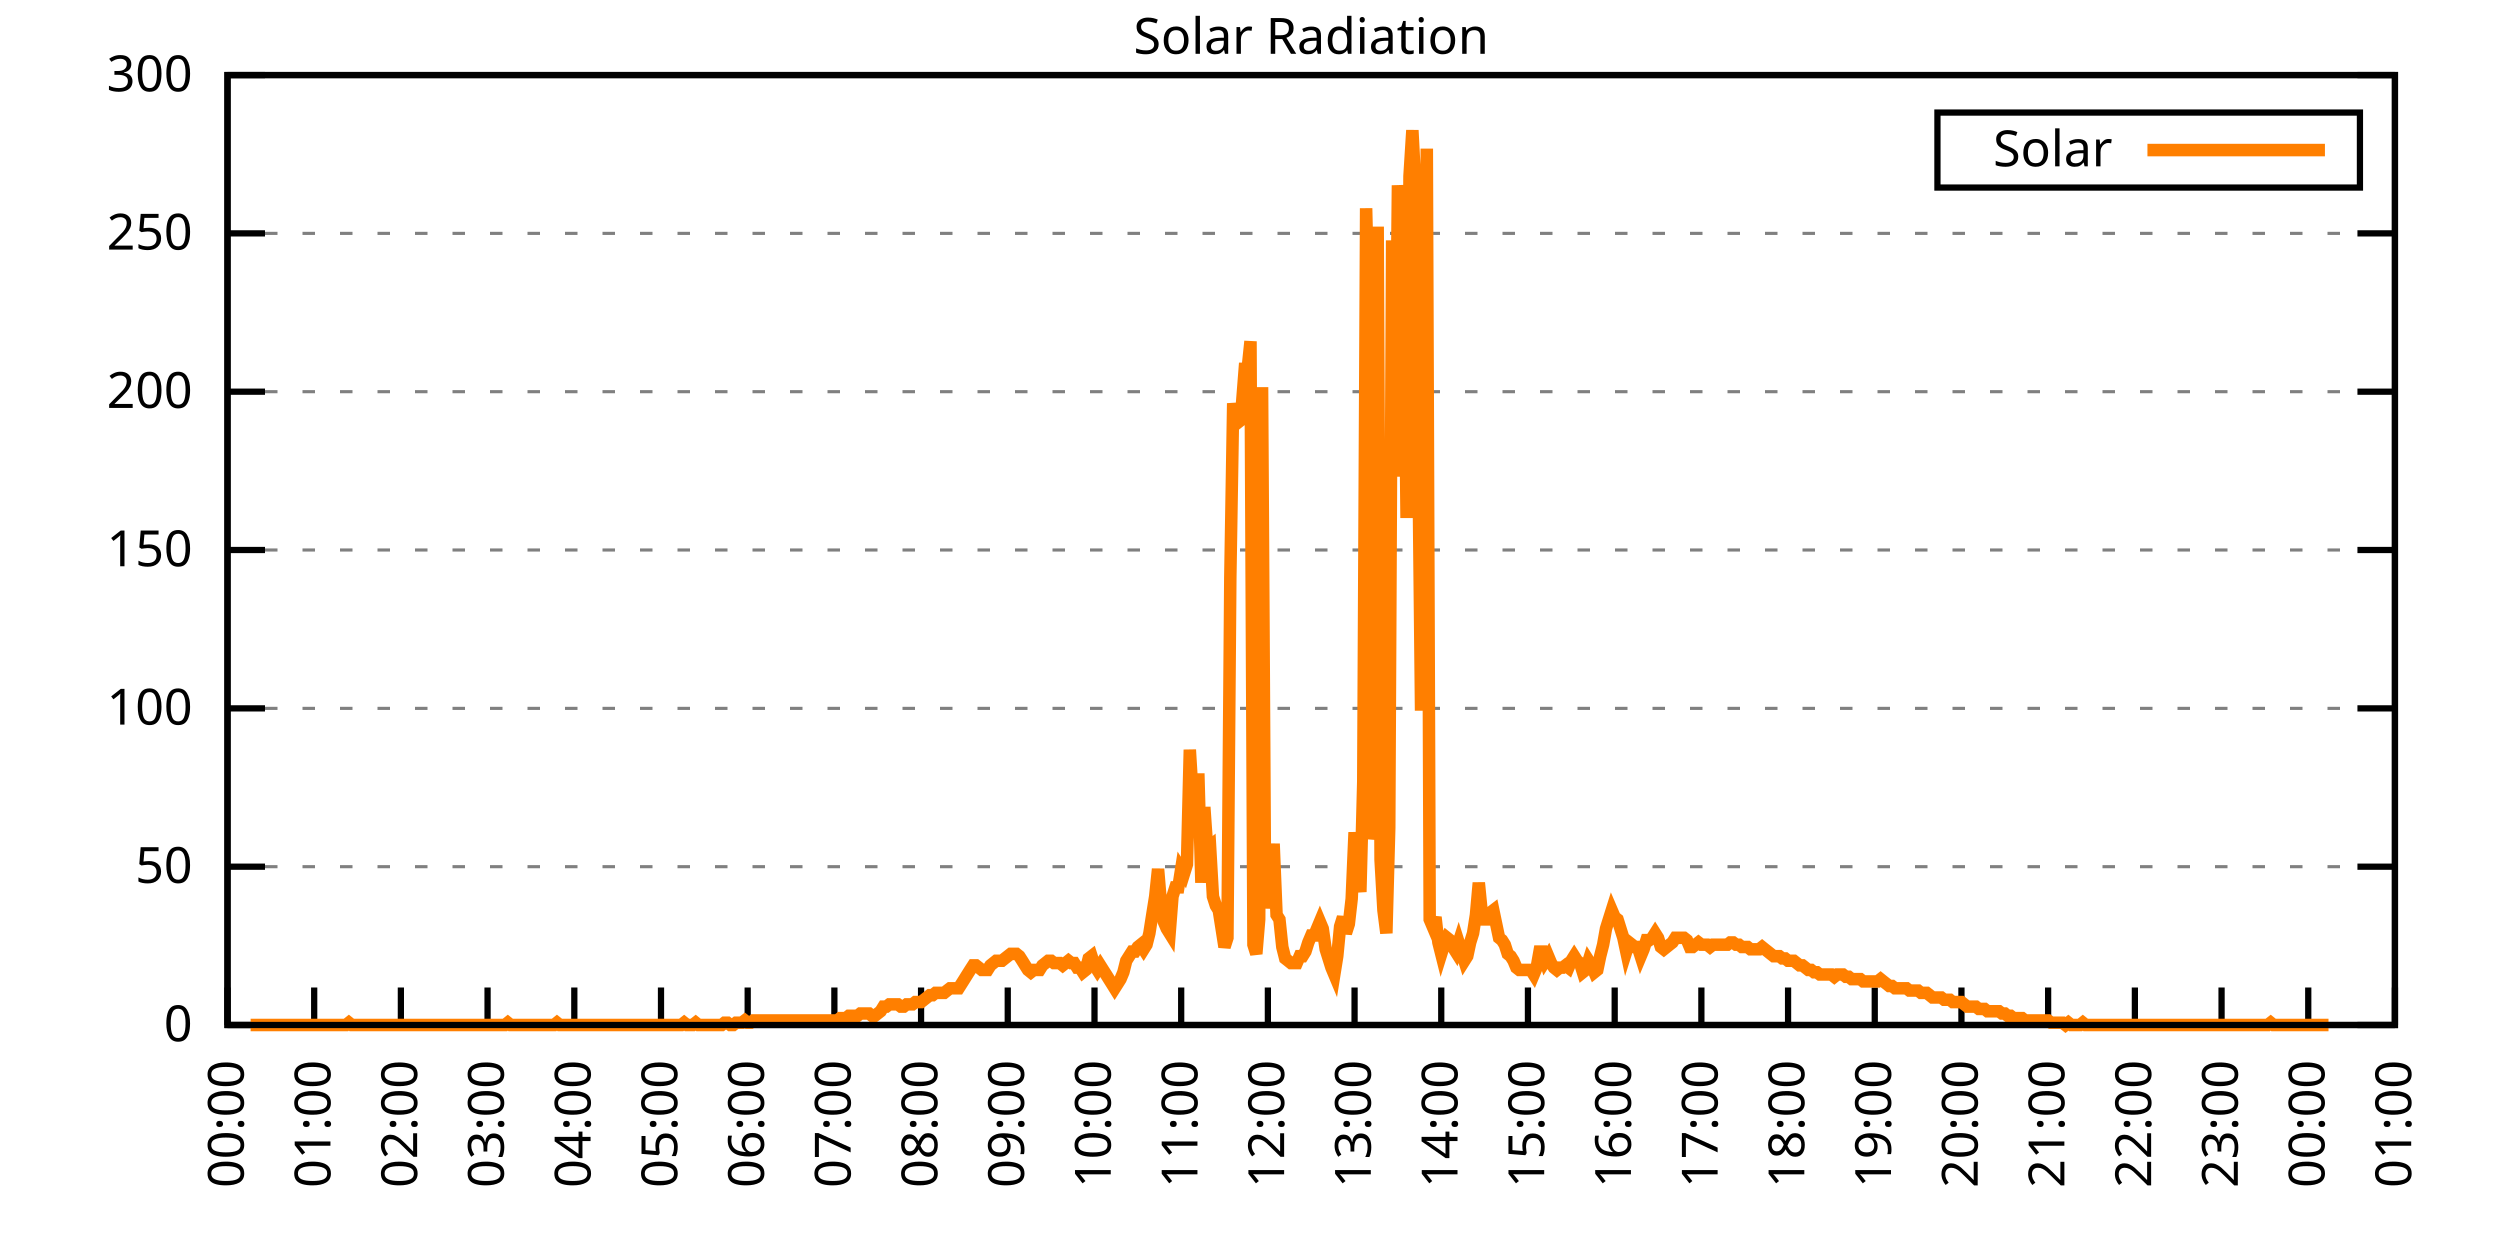
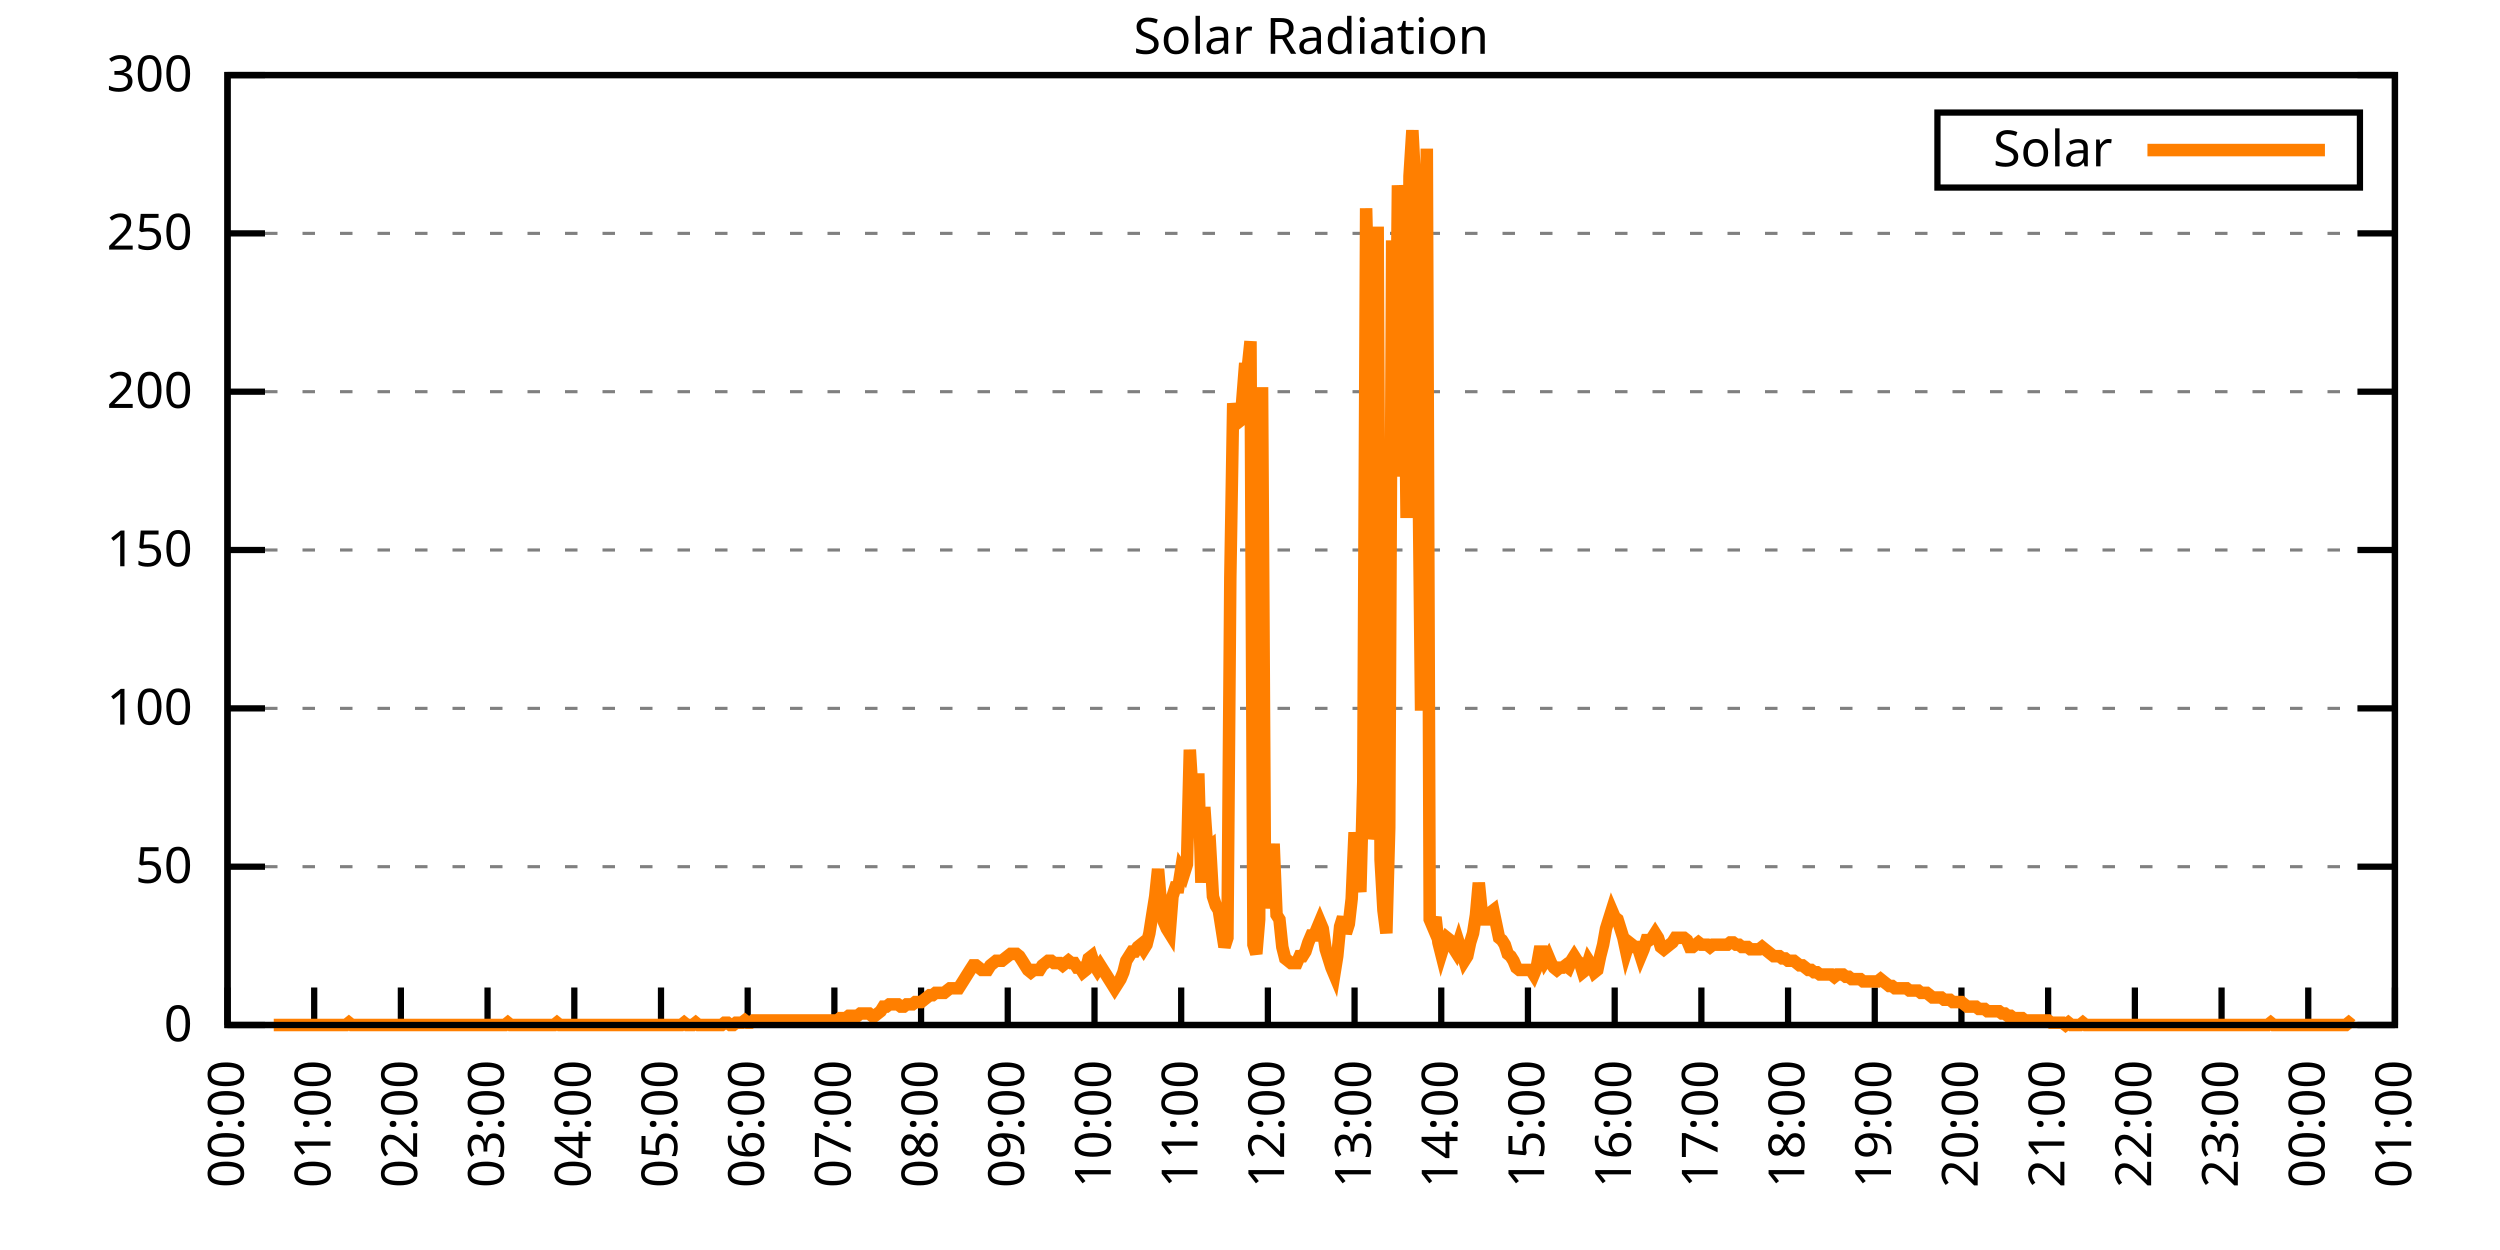
<svg xmlns="http://www.w3.org/2000/svg" xmlns:xlink="http://www.w3.org/1999/xlink" width="400" height="200" viewBox="0 0 400 200">
  <g id="gnuplot_canvas">
    <rect x="0" y="0" width="400" height="200" fill="none" />
    <defs>
      <circle id="gpDot" r="0.5" stroke-width="0.5" stroke="currentColor" />
      <path id="gpPt0" stroke-width="0.333" stroke="currentColor" d="M-1,0 h2 M0,-1 v2" />
      <path id="gpPt1" stroke-width="0.333" stroke="currentColor" d="M-1,-1 L1,1 M1,-1 L-1,1" />
      <path id="gpPt2" stroke-width="0.333" stroke="currentColor" d="M-1,0 L1,0 M0,-1 L0,1 M-1,-1 L1,1 M-1,1 L1,-1" />
      <rect id="gpPt3" stroke-width="0.333" stroke="currentColor" x="-1" y="-1" width="2" height="2" />
      <rect id="gpPt4" stroke-width="0.333" stroke="currentColor" fill="currentColor" x="-1" y="-1" width="2" height="2" />
      <circle id="gpPt5" stroke-width="0.333" stroke="currentColor" cx="0" cy="0" r="1" />
      <use xlink:href="#gpPt5" id="gpPt6" fill="currentColor" stroke="none" />
      <path id="gpPt7" stroke-width="0.333" stroke="currentColor" d="M0,-1.33 L-1.33,0.67 L1.33,0.67 z" />
      <use xlink:href="#gpPt7" id="gpPt8" fill="currentColor" stroke="none" />
      <use xlink:href="#gpPt7" id="gpPt9" stroke="currentColor" transform="rotate(180)" />
      <use xlink:href="#gpPt9" id="gpPt10" fill="currentColor" stroke="none" />
      <use xlink:href="#gpPt3" id="gpPt11" stroke="currentColor" transform="rotate(45)" />
      <use xlink:href="#gpPt11" id="gpPt12" fill="currentColor" stroke="none" />
      <path id="gpPt13" stroke-width="0.333" stroke="currentColor" d="M0,1.330 L1.265,0.411 L0.782,-1.067 L-0.782,-1.076 L-1.265,0.411 z" />
      <use xlink:href="#gpPt13" id="gpPt14" fill="currentColor" stroke="none" />
      <filter id="textbox" filterUnits="objectBoundingBox" x="0" y="0" height="1" width="1">
        <feFlood flood-color="white" flood-opacity="1" result="bgnd" />
        <feComposite in="SourceGraphic" in2="bgnd" operator="atop" />
      </filter>
      <filter id="greybox" filterUnits="objectBoundingBox" x="0" y="0" height="1" width="1">
        <feFlood flood-color="lightgrey" flood-opacity="1" result="grey" />
        <feComposite in="SourceGraphic" in2="grey" operator="atop" />
      </filter>
    </defs>
    <g fill="none" color="white" stroke="currentColor" stroke-width="1.00" stroke-linecap="butt" stroke-linejoin="miter">
</g>
    <g fill="none" color="black" stroke="currentColor" stroke-width="1.00" stroke-linecap="butt" stroke-linejoin="miter">
      <g stroke="none" shape-rendering="crispEdges">
        <polygon fill="rgb(255, 255, 255)" points="36.40,164.00 383.18,164.00 383.18,12.02 36.40,12.02 " />
      </g>
    </g>
    <g fill="none" color="black" stroke="currentColor" stroke-width="1.00" stroke-linecap="butt" stroke-linejoin="miter">
</g>
    <g fill="none" color="black" stroke="black" stroke-width="0.50" stroke-linecap="butt" stroke-linejoin="miter">
</g>
    <g fill="none" color="gray" stroke="currentColor" stroke-width="0.50" stroke-linecap="butt" stroke-linejoin="miter">
      <path stroke="gray" stroke-dasharray="2,4" class="gridline" d="M36.40,164.00 L383.19,164.00  " />
    </g>
    <g fill="none" color="gray" stroke="gray" stroke-width="1.00" stroke-linecap="butt" stroke-linejoin="miter">
</g>
    <g fill="none" color="black" stroke="currentColor" stroke-width="1.00" stroke-linecap="butt" stroke-linejoin="miter">
      <path stroke="black" d="M36.40,164.00 L42.40,164.00 M383.19,164.00 L377.19,164.00  " />
      <g transform="translate(30.80,166.60)" stroke="none" fill="black" font-family="Sans" font-size="8.00" text-anchor="end">
        <text>
          <tspan font-family="Sans"> 0</tspan>
        </text>
      </g>
    </g>
    <g fill="none" color="black" stroke="currentColor" stroke-width="1.00" stroke-linecap="butt" stroke-linejoin="miter">
</g>
    <g fill="none" color="black" stroke="black" stroke-width="0.50" stroke-linecap="butt" stroke-linejoin="miter">
</g>
    <g fill="none" color="gray" stroke="currentColor" stroke-width="0.50" stroke-linecap="butt" stroke-linejoin="miter">
      <path stroke="gray" stroke-dasharray="2,4" class="gridline" d="M36.40,138.67 L383.19,138.67  " />
    </g>
    <g fill="none" color="gray" stroke="gray" stroke-width="1.00" stroke-linecap="butt" stroke-linejoin="miter">
</g>
    <g fill="none" color="black" stroke="currentColor" stroke-width="1.00" stroke-linecap="butt" stroke-linejoin="miter">
      <path stroke="black" d="M36.40,138.67 L42.40,138.67 M383.19,138.67 L377.19,138.67  " />
      <g transform="translate(30.80,141.27)" stroke="none" fill="black" font-family="Sans" font-size="8.00" text-anchor="end">
        <text>
          <tspan font-family="Sans"> 50</tspan>
        </text>
      </g>
    </g>
    <g fill="none" color="black" stroke="currentColor" stroke-width="1.00" stroke-linecap="butt" stroke-linejoin="miter">
</g>
    <g fill="none" color="black" stroke="black" stroke-width="0.50" stroke-linecap="butt" stroke-linejoin="miter">
</g>
    <g fill="none" color="gray" stroke="currentColor" stroke-width="0.50" stroke-linecap="butt" stroke-linejoin="miter">
      <path stroke="gray" stroke-dasharray="2,4" class="gridline" d="M36.40,113.34 L383.19,113.34  " />
    </g>
    <g fill="none" color="gray" stroke="gray" stroke-width="1.00" stroke-linecap="butt" stroke-linejoin="miter">
</g>
    <g fill="none" color="black" stroke="currentColor" stroke-width="1.00" stroke-linecap="butt" stroke-linejoin="miter">
      <path stroke="black" d="M36.40,113.34 L42.40,113.34 M383.19,113.34 L377.19,113.34  " />
      <g transform="translate(30.80,115.94)" stroke="none" fill="black" font-family="Sans" font-size="8.00" text-anchor="end">
        <text>
          <tspan font-family="Sans"> 100</tspan>
        </text>
      </g>
    </g>
    <g fill="none" color="black" stroke="currentColor" stroke-width="1.00" stroke-linecap="butt" stroke-linejoin="miter">
</g>
    <g fill="none" color="black" stroke="black" stroke-width="0.50" stroke-linecap="butt" stroke-linejoin="miter">
</g>
    <g fill="none" color="gray" stroke="currentColor" stroke-width="0.50" stroke-linecap="butt" stroke-linejoin="miter">
      <path stroke="gray" stroke-dasharray="2,4" class="gridline" d="M36.40,88.00 L383.19,88.00  " />
    </g>
    <g fill="none" color="gray" stroke="gray" stroke-width="1.00" stroke-linecap="butt" stroke-linejoin="miter">
</g>
    <g fill="none" color="black" stroke="currentColor" stroke-width="1.00" stroke-linecap="butt" stroke-linejoin="miter">
      <path stroke="black" d="M36.40,88.00 L42.40,88.00 M383.19,88.00 L377.19,88.00  " />
      <g transform="translate(30.80,90.60)" stroke="none" fill="black" font-family="Sans" font-size="8.00" text-anchor="end">
        <text>
          <tspan font-family="Sans"> 150</tspan>
        </text>
      </g>
    </g>
    <g fill="none" color="black" stroke="currentColor" stroke-width="1.00" stroke-linecap="butt" stroke-linejoin="miter">
</g>
    <g fill="none" color="black" stroke="black" stroke-width="0.50" stroke-linecap="butt" stroke-linejoin="miter">
</g>
    <g fill="none" color="gray" stroke="currentColor" stroke-width="0.50" stroke-linecap="butt" stroke-linejoin="miter">
      <path stroke="gray" stroke-dasharray="2,4" class="gridline" d="M36.40,62.67 L383.19,62.67  " />
    </g>
    <g fill="none" color="gray" stroke="gray" stroke-width="1.00" stroke-linecap="butt" stroke-linejoin="miter">
</g>
    <g fill="none" color="black" stroke="currentColor" stroke-width="1.00" stroke-linecap="butt" stroke-linejoin="miter">
      <path stroke="black" d="M36.40,62.67 L42.40,62.67 M383.19,62.67 L377.19,62.67  " />
      <g transform="translate(30.80,65.27)" stroke="none" fill="black" font-family="Sans" font-size="8.00" text-anchor="end">
        <text>
          <tspan font-family="Sans"> 200</tspan>
        </text>
      </g>
    </g>
    <g fill="none" color="black" stroke="currentColor" stroke-width="1.00" stroke-linecap="butt" stroke-linejoin="miter">
</g>
    <g fill="none" color="black" stroke="black" stroke-width="0.50" stroke-linecap="butt" stroke-linejoin="miter">
</g>
    <g fill="none" color="gray" stroke="currentColor" stroke-width="0.50" stroke-linecap="butt" stroke-linejoin="miter">
      <path stroke="gray" stroke-dasharray="2,4" class="gridline" d="M36.40,37.34 L383.19,37.34  " />
    </g>
    <g fill="none" color="gray" stroke="gray" stroke-width="1.00" stroke-linecap="butt" stroke-linejoin="miter">
</g>
    <g fill="none" color="black" stroke="currentColor" stroke-width="1.00" stroke-linecap="butt" stroke-linejoin="miter">
      <path stroke="black" d="M36.40,37.34 L42.40,37.34 M383.19,37.34 L377.19,37.34  " />
      <g transform="translate(30.80,39.94)" stroke="none" fill="black" font-family="Sans" font-size="8.00" text-anchor="end">
        <text>
          <tspan font-family="Sans"> 250</tspan>
        </text>
      </g>
    </g>
    <g fill="none" color="black" stroke="currentColor" stroke-width="1.00" stroke-linecap="butt" stroke-linejoin="miter">
</g>
    <g fill="none" color="black" stroke="black" stroke-width="0.50" stroke-linecap="butt" stroke-linejoin="miter">
</g>
    <g fill="none" color="gray" stroke="currentColor" stroke-width="0.50" stroke-linecap="butt" stroke-linejoin="miter">
      <path stroke="gray" stroke-dasharray="2,4" class="gridline" d="M36.40,12.01 L383.19,12.01  " />
    </g>
    <g fill="none" color="gray" stroke="gray" stroke-width="1.00" stroke-linecap="butt" stroke-linejoin="miter">
</g>
    <g fill="none" color="black" stroke="currentColor" stroke-width="1.00" stroke-linecap="butt" stroke-linejoin="miter">
      <path stroke="black" d="M36.40,12.01 L42.40,12.01 M383.19,12.01 L377.19,12.01  " />
      <g transform="translate(30.80,14.61)" stroke="none" fill="black" font-family="Sans" font-size="8.00" text-anchor="end">
        <text>
          <tspan font-family="Sans"> 300</tspan>
        </text>
      </g>
    </g>
    <g fill="none" color="black" stroke="currentColor" stroke-width="1.00" stroke-linecap="butt" stroke-linejoin="miter">
      <path stroke="black" d="M36.40,164.00 L36.40,158.00  " />
      <g transform="translate(39.00,169.60) rotate(270.00)" stroke="none" fill="black" font-family="Sans" font-size="8.00" text-anchor="end">
        <text>
          <tspan font-family="Sans">00:00</tspan>
        </text>
      </g>
    </g>
    <g fill="none" color="black" stroke="currentColor" stroke-width="1.00" stroke-linecap="butt" stroke-linejoin="miter">
      <path stroke="black" d="M50.27,164.00 L50.27,158.00  " />
      <g transform="translate(52.87,169.60) rotate(270.00)" stroke="none" fill="black" font-family="Sans" font-size="8.00" text-anchor="end">
        <text>
          <tspan font-family="Sans">01:00</tspan>
        </text>
      </g>
    </g>
    <g fill="none" color="black" stroke="currentColor" stroke-width="1.00" stroke-linecap="butt" stroke-linejoin="miter">
      <path stroke="black" d="M64.14,164.00 L64.14,158.00  " />
      <g transform="translate(66.74,169.60) rotate(270.00)" stroke="none" fill="black" font-family="Sans" font-size="8.00" text-anchor="end">
        <text>
          <tspan font-family="Sans">02:00</tspan>
        </text>
      </g>
    </g>
    <g fill="none" color="black" stroke="currentColor" stroke-width="1.00" stroke-linecap="butt" stroke-linejoin="miter">
      <path stroke="black" d="M78.01,164.00 L78.01,158.00  " />
      <g transform="translate(80.61,169.60) rotate(270.00)" stroke="none" fill="black" font-family="Sans" font-size="8.00" text-anchor="end">
        <text>
          <tspan font-family="Sans">03:00</tspan>
        </text>
      </g>
    </g>
    <g fill="none" color="black" stroke="currentColor" stroke-width="1.00" stroke-linecap="butt" stroke-linejoin="miter">
      <path stroke="black" d="M91.89,164.00 L91.89,158.00  " />
      <g transform="translate(94.49,169.60) rotate(270.00)" stroke="none" fill="black" font-family="Sans" font-size="8.00" text-anchor="end">
        <text>
          <tspan font-family="Sans">04:00</tspan>
        </text>
      </g>
    </g>
    <g fill="none" color="black" stroke="currentColor" stroke-width="1.00" stroke-linecap="butt" stroke-linejoin="miter">
      <path stroke="black" d="M105.76,164.00 L105.76,158.00  " />
      <g transform="translate(108.36,169.60) rotate(270.00)" stroke="none" fill="black" font-family="Sans" font-size="8.00" text-anchor="end">
        <text>
          <tspan font-family="Sans">05:00</tspan>
        </text>
      </g>
    </g>
    <g fill="none" color="black" stroke="currentColor" stroke-width="1.00" stroke-linecap="butt" stroke-linejoin="miter">
      <path stroke="black" d="M119.63,164.00 L119.63,158.00  " />
      <g transform="translate(122.23,169.60) rotate(270.00)" stroke="none" fill="black" font-family="Sans" font-size="8.00" text-anchor="end">
        <text>
          <tspan font-family="Sans">06:00</tspan>
        </text>
      </g>
    </g>
    <g fill="none" color="black" stroke="currentColor" stroke-width="1.00" stroke-linecap="butt" stroke-linejoin="miter">
      <path stroke="black" d="M133.50,164.00 L133.50,158.00  " />
      <g transform="translate(136.10,169.60) rotate(270.00)" stroke="none" fill="black" font-family="Sans" font-size="8.00" text-anchor="end">
        <text>
          <tspan font-family="Sans">07:00</tspan>
        </text>
      </g>
    </g>
    <g fill="none" color="black" stroke="currentColor" stroke-width="1.00" stroke-linecap="butt" stroke-linejoin="miter">
      <path stroke="black" d="M147.37,164.00 L147.37,158.00  " />
      <g transform="translate(149.97,169.60) rotate(270.00)" stroke="none" fill="black" font-family="Sans" font-size="8.00" text-anchor="end">
        <text>
          <tspan font-family="Sans">08:00</tspan>
        </text>
      </g>
    </g>
    <g fill="none" color="black" stroke="currentColor" stroke-width="1.00" stroke-linecap="butt" stroke-linejoin="miter">
      <path stroke="black" d="M161.24,164.00 L161.24,158.00  " />
      <g transform="translate(163.84,169.60) rotate(270.00)" stroke="none" fill="black" font-family="Sans" font-size="8.00" text-anchor="end">
        <text>
          <tspan font-family="Sans">09:00</tspan>
        </text>
      </g>
    </g>
    <g fill="none" color="black" stroke="currentColor" stroke-width="1.00" stroke-linecap="butt" stroke-linejoin="miter">
      <path stroke="black" d="M175.12,164.00 L175.12,158.00  " />
      <g transform="translate(177.72,169.60) rotate(270.00)" stroke="none" fill="black" font-family="Sans" font-size="8.00" text-anchor="end">
        <text>
          <tspan font-family="Sans">10:00</tspan>
        </text>
      </g>
    </g>
    <g fill="none" color="black" stroke="currentColor" stroke-width="1.00" stroke-linecap="butt" stroke-linejoin="miter">
      <path stroke="black" d="M188.99,164.00 L188.99,158.00  " />
      <g transform="translate(191.59,169.60) rotate(270.00)" stroke="none" fill="black" font-family="Sans" font-size="8.00" text-anchor="end">
        <text>
          <tspan font-family="Sans">11:00</tspan>
        </text>
      </g>
    </g>
    <g fill="none" color="black" stroke="currentColor" stroke-width="1.00" stroke-linecap="butt" stroke-linejoin="miter">
      <path stroke="black" d="M202.86,164.00 L202.86,158.00  " />
      <g transform="translate(205.46,169.60) rotate(270.00)" stroke="none" fill="black" font-family="Sans" font-size="8.00" text-anchor="end">
        <text>
          <tspan font-family="Sans">12:00</tspan>
        </text>
      </g>
    </g>
    <g fill="none" color="black" stroke="currentColor" stroke-width="1.00" stroke-linecap="butt" stroke-linejoin="miter">
      <path stroke="black" d="M216.73,164.00 L216.73,158.00  " />
      <g transform="translate(219.33,169.60) rotate(270.00)" stroke="none" fill="black" font-family="Sans" font-size="8.00" text-anchor="end">
        <text>
          <tspan font-family="Sans">13:00</tspan>
        </text>
      </g>
    </g>
    <g fill="none" color="black" stroke="currentColor" stroke-width="1.00" stroke-linecap="butt" stroke-linejoin="miter">
      <path stroke="black" d="M230.60,164.00 L230.60,158.00  " />
      <g transform="translate(233.20,169.60) rotate(270.00)" stroke="none" fill="black" font-family="Sans" font-size="8.00" text-anchor="end">
        <text>
          <tspan font-family="Sans">14:00</tspan>
        </text>
      </g>
    </g>
    <g fill="none" color="black" stroke="currentColor" stroke-width="1.00" stroke-linecap="butt" stroke-linejoin="miter">
      <path stroke="black" d="M244.47,164.00 L244.47,158.00  " />
      <g transform="translate(247.07,169.60) rotate(270.00)" stroke="none" fill="black" font-family="Sans" font-size="8.00" text-anchor="end">
        <text>
          <tspan font-family="Sans">15:00</tspan>
        </text>
      </g>
    </g>
    <g fill="none" color="black" stroke="currentColor" stroke-width="1.00" stroke-linecap="butt" stroke-linejoin="miter">
      <path stroke="black" d="M258.35,164.00 L258.35,158.00  " />
      <g transform="translate(260.95,169.60) rotate(270.00)" stroke="none" fill="black" font-family="Sans" font-size="8.00" text-anchor="end">
        <text>
          <tspan font-family="Sans">16:00</tspan>
        </text>
      </g>
    </g>
    <g fill="none" color="black" stroke="currentColor" stroke-width="1.00" stroke-linecap="butt" stroke-linejoin="miter">
      <path stroke="black" d="M272.22,164.00 L272.22,158.00  " />
      <g transform="translate(274.82,169.60) rotate(270.00)" stroke="none" fill="black" font-family="Sans" font-size="8.00" text-anchor="end">
        <text>
          <tspan font-family="Sans">17:00</tspan>
        </text>
      </g>
    </g>
    <g fill="none" color="black" stroke="currentColor" stroke-width="1.00" stroke-linecap="butt" stroke-linejoin="miter">
      <path stroke="black" d="M286.09,164.00 L286.09,158.00  " />
      <g transform="translate(288.69,169.60) rotate(270.00)" stroke="none" fill="black" font-family="Sans" font-size="8.00" text-anchor="end">
        <text>
          <tspan font-family="Sans">18:00</tspan>
        </text>
      </g>
    </g>
    <g fill="none" color="black" stroke="currentColor" stroke-width="1.00" stroke-linecap="butt" stroke-linejoin="miter">
      <path stroke="black" d="M299.96,164.00 L299.96,158.00  " />
      <g transform="translate(302.56,169.60) rotate(270.00)" stroke="none" fill="black" font-family="Sans" font-size="8.00" text-anchor="end">
        <text>
          <tspan font-family="Sans">19:00</tspan>
        </text>
      </g>
    </g>
    <g fill="none" color="black" stroke="currentColor" stroke-width="1.00" stroke-linecap="butt" stroke-linejoin="miter">
      <path stroke="black" d="M313.83,164.00 L313.83,158.00  " />
      <g transform="translate(316.43,169.60) rotate(270.00)" stroke="none" fill="black" font-family="Sans" font-size="8.00" text-anchor="end">
        <text>
          <tspan font-family="Sans">20:00</tspan>
        </text>
      </g>
    </g>
    <g fill="none" color="black" stroke="currentColor" stroke-width="1.00" stroke-linecap="butt" stroke-linejoin="miter">
      <path stroke="black" d="M327.70,164.00 L327.70,158.00  " />
      <g transform="translate(330.30,169.60) rotate(270.00)" stroke="none" fill="black" font-family="Sans" font-size="8.00" text-anchor="end">
        <text>
          <tspan font-family="Sans">21:00</tspan>
        </text>
      </g>
    </g>
    <g fill="none" color="black" stroke="currentColor" stroke-width="1.00" stroke-linecap="butt" stroke-linejoin="miter">
      <path stroke="black" d="M341.58,164.00 L341.58,158.00  " />
      <g transform="translate(344.18,169.60) rotate(270.00)" stroke="none" fill="black" font-family="Sans" font-size="8.00" text-anchor="end">
        <text>
          <tspan font-family="Sans">22:00</tspan>
        </text>
      </g>
    </g>
    <g fill="none" color="black" stroke="currentColor" stroke-width="1.00" stroke-linecap="butt" stroke-linejoin="miter">
      <path stroke="black" d="M355.45,164.00 L355.45,158.00  " />
      <g transform="translate(358.05,169.60) rotate(270.00)" stroke="none" fill="black" font-family="Sans" font-size="8.00" text-anchor="end">
        <text>
          <tspan font-family="Sans">23:00</tspan>
        </text>
      </g>
    </g>
    <g fill="none" color="black" stroke="currentColor" stroke-width="1.00" stroke-linecap="butt" stroke-linejoin="miter">
      <path stroke="black" d="M369.32,164.00 L369.32,158.00  " />
      <g transform="translate(371.92,169.60) rotate(270.00)" stroke="none" fill="black" font-family="Sans" font-size="8.00" text-anchor="end">
        <text>
          <tspan font-family="Sans">00:00</tspan>
        </text>
      </g>
    </g>
    <g fill="none" color="black" stroke="currentColor" stroke-width="1.00" stroke-linecap="butt" stroke-linejoin="miter">
      <path stroke="black" d="M383.19,164.00 L383.19,158.00  " />
      <g transform="translate(385.79,169.60) rotate(270.00)" stroke="none" fill="black" font-family="Sans" font-size="8.00" text-anchor="end">
        <text>
          <tspan font-family="Sans">01:00</tspan>
        </text>
      </g>
    </g>
    <g fill="none" color="black" stroke="currentColor" stroke-width="1.00" stroke-linecap="butt" stroke-linejoin="miter">
</g>
    <g fill="none" color="black" stroke="currentColor" stroke-width="1.00" stroke-linecap="butt" stroke-linejoin="miter">
      <path stroke="black" d="M36.40,12.01 L36.40,164.00 L383.19,164.00 L383.19,12.01 L36.40,12.01 Z  " />
    </g>
    <g fill="none" color="black" stroke="currentColor" stroke-width="1.00" stroke-linecap="butt" stroke-linejoin="miter">
</g>
    <g fill="none" color="black" stroke="currentColor" stroke-width="1.00" stroke-linecap="butt" stroke-linejoin="miter">
      <path stroke="black" d="M309.99,30.01 L309.99,18.01 L377.59,18.01 L377.59,30.01 L309.99,30.01 Z  " />
    </g>
    <g id="Solar_Radiation_plot_1">
      <g fill="none" color="white" stroke="black" stroke-width="2.00" stroke-linecap="butt" stroke-linejoin="miter">
</g>
      <g fill="none" color="black" stroke="currentColor" stroke-width="2.00" stroke-linecap="butt" stroke-linejoin="miter">
        <g transform="translate(337.99,26.61)" stroke="none" fill="black" font-family="Sans" font-size="8.00" text-anchor="end">
          <text>
            <tspan font-family="Sans">Solar</tspan>
          </text>
        </g>
      </g>
      <g fill="none" color="black" stroke="currentColor" stroke-width="2.00" stroke-linecap="butt" stroke-linejoin="miter">
-         <path stroke="rgb(255, 127,   0)" d="M343.59,24.01 L371.99,24.01 M40.10,164.00 L40.56,164.00 L41.02,164.00 L41.49,164.00 L41.95,164.00 L42.41,164.00   L42.87,164.00 L43.34,164.00 L43.80,164.00 L44.26,164.00 L44.72,164.00 L45.19,164.00 L45.65,164.00 L46.11,164.00   L46.57,164.00 L47.03,164.00 L47.50,164.00 L47.96,164.00 L48.42,164.00 L48.88,164.00 L49.35,164.00 L49.81,164.00   L50.27,164.00 L50.73,164.00 L51.20,164.00 L51.66,164.00 L52.12,164.00 L52.58,164.00 L53.05,164.00 L53.51,164.00   L53.97,164.00 L54.43,164.00 L54.90,164.00 L55.36,164.00 L55.82,163.63 L56.28,164.00 L56.75,164.00 L57.21,164.00   L57.67,164.00 L58.13,164.00 L58.59,164.00 L59.06,164.00 L59.52,164.00 L59.98,164.00 L60.44,164.00 L60.91,164.00   L61.37,164.00 L61.83,164.00 L62.29,164.00 L62.76,164.00 L63.22,164.00 L63.68,164.00 L64.14,164.00 L64.61,164.00   L65.07,164.00 L65.53,164.00 L65.99,164.00 L66.46,164.00 L66.92,164.00 L67.38,164.00 L67.84,164.00 L68.30,164.00   L68.77,164.00 L69.23,164.00 L69.69,164.00 L70.15,164.00 L70.62,164.00 L71.08,164.00 L71.54,164.00 L72.00,164.00   L72.47,164.00 L72.93,164.00 L73.39,164.00 L73.85,164.00 L74.32,164.00 L74.78,164.00 L75.24,164.00 L75.70,164.00   L76.17,164.00 L76.63,164.00 L77.09,164.00 L77.55,164.00 L78.01,164.00 L78.48,164.00 L78.94,164.00 L79.40,164.00   L79.86,164.00 L80.33,164.00 L80.79,164.00 L81.25,163.63 L81.71,164.00 L82.18,164.00 L82.64,164.00 L83.10,164.00   L83.56,164.00 L84.03,164.00 L84.49,164.00 L84.95,164.00 L85.41,164.00 L85.88,164.00 L86.34,164.00 L86.80,164.00   L87.26,164.00 L87.72,164.00 L88.19,164.00 L88.65,164.00 L89.11,163.63 L89.57,164.00 L90.04,164.00 L90.50,164.00   L90.96,164.00 L91.42,164.00 L91.89,164.00 L92.35,164.00 L92.81,164.00 L93.27,164.00 L93.74,164.00 L94.20,164.00   L94.66,164.00 L95.12,164.00 L95.59,164.00 L96.05,164.00 L96.51,164.00 L96.97,164.00 L97.44,164.00 L97.90,164.00   L98.36,164.00 L98.82,164.00 L99.28,164.00 L99.75,164.00 L100.21,164.00 L100.67,164.00 L101.13,164.00 L101.60,164.00   L102.06,164.00 L102.52,164.00 L102.98,164.00 L103.45,164.00 L103.91,164.00 L104.37,164.00 L104.83,164.00 L105.30,164.00   L105.76,164.00 L106.22,164.00 L106.68,164.00 L107.15,164.00 L107.61,164.00 L108.07,164.00 L108.53,164.00 L108.99,164.00   L109.46,163.63 L109.92,164.00 L110.38,164.00 L110.84,164.00 L111.31,163.63 L111.77,164.00 L112.23,164.00 L112.69,164.00   L113.16,164.00 L113.62,164.00 L114.08,164.00 L114.54,164.00 L115.01,164.00 L115.47,164.00 L115.93,163.63 L116.39,163.63   L116.86,164.00 L117.32,164.00 L117.78,163.63 L118.24,163.63 L118.70,163.63 L119.17,163.27 L119.63,163.63 L120.09,163.63   L120.55,163.27 L121.02,163.27 L121.48,163.27 L121.94,163.27 L122.40,163.27 L122.87,163.27 L123.33,163.27 L123.79,163.27   L124.25,163.27 L124.72,163.27 L125.18,163.27 L125.64,163.27 L126.10,163.27 L126.57,163.27 L127.03,163.27 L127.49,163.27   L127.95,163.27 L128.41,163.27 L128.88,163.27 L129.34,163.27 L129.80,163.27 L130.26,163.27 L130.73,163.27 L131.19,163.27   L131.65,163.27 L132.11,163.27 L132.58,163.27 L133.04,163.27 L133.50,163.27 L133.96,163.27 L134.43,162.90 L134.89,162.90   L135.35,162.90 L135.81,162.53 L136.28,162.53 L136.74,162.53 L137.20,162.53 L137.66,162.16 L138.13,162.16 L138.59,162.16   L139.05,162.16 L139.51,162.53 L139.97,162.53 L140.44,162.16 L140.90,161.80 L141.36,161.06 L141.82,161.06 L142.29,160.70   L142.75,160.70 L143.21,160.70 L143.67,160.70 L144.14,161.06 L144.60,161.06 L145.06,160.70 L145.52,160.70 L145.99,160.70   L146.45,160.33 L146.91,160.33 L147.37,160.33 L147.84,159.96 L148.30,159.60 L148.76,159.23 L149.22,159.23 L149.68,158.86   L150.15,158.86 L150.61,158.86 L151.07,158.86 L151.53,158.49 L152.00,158.13 L152.46,158.13 L152.92,158.13 L153.38,158.13   L153.85,157.39 L154.31,156.66 L154.77,155.92 L155.23,155.19 L155.70,154.46 L156.16,154.46 L156.62,154.82 L157.08,155.19   L157.55,155.19 L158.01,155.19 L158.47,154.46 L158.93,154.09 L159.39,153.72 L159.86,153.72 L160.32,153.72 L160.78,153.35   L161.24,152.99 L161.71,152.62 L162.17,152.62 L162.63,152.62 L163.09,152.99 L163.56,153.72 L164.02,154.46 L164.48,155.19   L164.94,155.56 L165.41,155.19 L165.87,155.19 L166.33,155.19 L166.79,154.46 L167.26,154.09 L167.72,153.72 L168.18,153.72   L168.64,154.09 L169.10,154.09 L169.57,154.09 L170.03,154.46 L170.49,154.09 L170.95,153.72 L171.42,154.09 L171.88,154.09   L172.34,154.82 L172.80,154.82 L173.27,155.56 L173.73,155.19 L174.19,153.35 L174.65,152.99 L175.12,154.46 L175.58,155.19   L176.04,154.46 L176.50,155.19 L176.97,155.92 L177.43,156.66 L177.89,157.39 L178.35,158.13 L178.82,157.39 L179.28,156.66   L179.74,155.56 L180.20,153.72 L180.66,152.99 L181.13,152.25 L181.59,152.25 L182.05,151.52 L182.51,151.15 L182.98,151.89   L183.44,151.15 L183.90,149.32 L184.36,146.38 L184.83,143.44 L185.29,139.04 L185.75,144.55 L186.21,147.48 L186.68,148.58   L187.14,149.32 L187.60,143.44 L188.06,141.98 L188.53,141.98 L188.99,139.04 L189.45,139.77 L189.91,138.30 L190.37,119.95   L190.84,127.66 L191.30,124.72 L191.76,124.72 L192.22,141.24 L192.69,129.13 L193.15,135.74 L193.61,135.37 L194.07,143.44   L194.54,144.91 L195.00,145.65 L195.46,148.58 L195.92,151.52 L196.39,150.05 L196.85,92.42 L197.31,64.52 L197.77,67.83   L198.24,67.46 L198.70,64.89 L199.16,59.02 L199.62,59.02 L200.08,54.61 L200.55,151.15 L201.01,152.62 L201.47,147.11   L201.93,61.95 L202.40,140.51 L202.86,145.28 L203.32,141.98 L203.78,135.00 L204.25,146.38 L204.71,147.11 L205.17,151.52   L205.63,153.35 L206.10,153.72 L206.56,154.09 L207.02,154.09 L207.48,154.09 L207.95,152.99 L208.41,152.99 L208.87,152.25   L209.33,150.79 L209.80,149.68 L210.26,149.68 L210.72,148.58 L211.18,147.48 L211.64,148.58 L212.11,151.89 L212.57,153.35   L213.03,154.82 L213.49,155.92 L213.96,152.99 L214.42,148.22 L214.88,146.75 L215.34,149.32 L215.81,147.85 L216.27,143.81   L216.73,133.17 L217.19,139.41 L217.66,142.71 L218.12,125.09 L218.58,33.32 L219.04,52.78 L219.51,134.27 L219.97,131.33   L220.43,36.26 L220.89,137.57 L221.35,145.65 L221.82,149.32 L222.28,132.43 L222.74,38.46 L223.20,76.27 L223.67,29.65   L224.13,36.26 L224.59,41.03 L225.05,82.88 L225.52,28.18 L225.98,20.84 L226.44,29.65 L226.90,69.29 L227.37,113.71   L227.83,75.53 L228.29,23.78 L228.75,147.11 L229.22,148.22 L229.68,146.75 L230.14,150.79 L230.60,152.62 L231.06,151.15   L231.53,150.05 L231.99,150.42 L232.45,151.52 L232.91,152.25 L233.38,150.79 L233.84,152.25 L234.30,153.72 L234.76,152.99   L235.23,150.79 L235.69,149.32 L236.15,146.38 L236.61,141.24 L237.08,146.01 L237.54,147.11 L238.00,147.11 L238.46,146.01   L238.93,145.65 L239.39,147.85 L239.85,150.05 L240.31,150.42 L240.77,151.15 L241.24,152.62 L241.70,152.99 L242.16,153.72   L242.62,154.82 L243.09,155.19 L243.55,155.19 L244.01,155.19 L244.47,155.19 L244.94,155.19 L245.40,155.92 L245.86,154.82   L246.32,152.25 L246.79,152.25 L247.25,153.72 L247.71,152.99 L248.17,154.09 L248.64,154.82 L249.10,155.19 L249.56,154.82   L250.02,154.82 L250.49,154.46 L250.95,154.82 L251.41,153.72 L251.87,152.99 L252.33,153.72 L252.80,154.09 L253.26,155.56   L253.72,155.19 L254.18,153.72 L254.65,154.46 L255.11,155.56 L255.57,155.19 L256.03,152.99 L256.50,151.15 L256.96,148.58   L257.42,147.11 L257.88,145.65 L258.35,146.75 L258.81,147.11 L259.27,148.58 L259.73,150.05 L260.20,152.25 L260.66,150.79   L261.12,151.15 L261.58,151.52 L262.04,151.52 L262.51,152.99 L262.97,151.89 L263.43,150.42 L263.89,150.42 L264.36,150.05   L264.82,149.32 L265.28,150.05 L265.74,151.52 L266.21,151.89 L266.67,151.52 L267.13,151.15 L267.59,150.79 L268.06,150.05   L268.52,150.05 L268.98,150.05 L269.44,150.05 L269.91,150.42 L270.37,151.52 L270.83,151.52 L271.29,151.15 L271.75,150.79   L272.22,151.15 L272.68,151.15 L273.14,151.15 L273.60,151.52 L274.07,151.15 L274.53,151.15 L274.99,151.15 L275.45,151.15   L275.92,151.15 L276.38,151.15 L276.84,150.79 L277.30,150.79 L277.77,151.15 L278.23,151.15 L278.69,151.52 L279.15,151.52   L279.62,151.52 L280.08,151.89 L280.54,151.89 L281.00,151.89 L281.46,151.89 L281.93,151.52 L282.39,151.89 L282.85,152.25   L283.31,152.62 L283.78,152.99 L284.24,152.99 L284.70,152.99 L285.16,153.35 L285.63,153.35 L286.09,153.72 L286.55,153.72   L287.01,153.72 L287.48,154.09 L287.94,154.46 L288.40,154.46 L288.86,154.82 L289.33,155.19 L289.79,155.19 L290.25,155.56   L290.71,155.56 L291.18,155.92 L291.64,155.92 L292.10,155.92 L292.56,155.92 L293.02,155.92 L293.49,156.29 L293.95,155.92   L294.41,155.92 L294.87,155.92 L295.34,156.29 L295.80,156.29 L296.26,156.66 L296.72,156.66 L297.19,156.66 L297.65,156.66   L298.11,157.03 L298.57,157.03 L299.04,157.03 L299.50,157.03 L299.96,157.03 L300.42,157.03 L300.89,156.66 L301.35,157.03   L301.81,157.39 L302.27,157.76 L302.73,157.76 L303.20,158.13 L303.66,158.13 L304.12,158.13 L304.58,158.13 L305.05,158.13   L305.51,158.49 L305.97,158.49 L306.43,158.49 L306.90,158.49 L307.36,158.86 L307.82,158.86 L308.28,158.86 L308.75,159.23   L309.21,159.60 L309.67,159.60 L310.13,159.60 L310.60,159.60 L311.06,159.96 L311.52,159.96 L311.98,159.96 L312.44,160.33   L312.91,160.33 L313.37,160.33 L313.83,160.33 L314.29,160.70 L314.76,161.06 L315.22,161.06 L315.68,161.06 L316.14,161.06   L316.61,161.43 L317.07,161.43 L317.53,161.43 L317.99,161.80 L318.46,161.80 L318.92,161.80 L319.38,161.80 L319.84,161.80   L320.31,162.16 L320.77,162.16 L321.23,162.53 L321.69,162.53 L322.15,162.90 L322.62,162.90 L323.08,162.90 L323.54,162.90   L324.00,163.27 L324.47,163.27 L324.93,163.27 L325.39,163.27 L325.85,163.27 L326.32,163.27 L326.78,163.27 L327.24,163.27   L327.70,163.27 L328.17,163.63 L328.63,163.63 L329.09,163.63 L329.55,163.63 L330.02,163.63 L330.48,164.00 L330.94,163.63   L331.40,164.00 L331.87,164.00 L332.33,164.00 L332.79,164.00 L333.25,163.63 L333.71,164.00 L334.18,164.00 L334.64,164.00   L335.10,164.00 L335.56,164.00 L336.03,164.00 L336.49,164.00 L336.95,164.00 L337.41,164.00 L337.88,164.00 L338.34,164.00   L338.80,164.00 L339.26,164.00 L339.73,164.00 L340.19,164.00 L340.65,164.00 L341.11,164.00 L341.58,164.00 L342.04,164.00   L342.50,164.00 L342.96,164.00 L343.42,164.00 L343.89,164.00 L344.35,164.00 L344.81,164.00 L345.27,164.00 L345.74,164.00   L346.20,164.00 L346.66,164.00 L347.12,164.00 L347.59,164.00 L348.05,164.00 L348.51,164.00 L348.97,164.00 L349.44,164.00   L349.90,164.00 L350.36,164.00 L350.82,164.00 L351.29,164.00 L351.75,164.00 L352.21,164.00 L352.67,164.00 L353.13,164.00   L353.60,164.00 L354.06,164.00 L354.52,164.00 L354.98,164.00 L355.45,164.00 L355.91,164.00 L356.37,164.00 L356.83,164.00   L357.30,164.00 L357.76,164.00 L358.22,164.00 L358.68,164.00 L359.15,164.00 L359.61,164.00 L360.07,164.00 L360.53,164.00   L361.00,164.00 L361.46,164.00 L361.92,164.00 L362.38,164.00 L362.84,164.00 L363.31,163.63 L363.77,164.00 L364.23,164.00   L364.69,164.00 L365.16,164.00 L365.62,164.00 L366.08,164.00 L366.54,164.00 L367.01,164.00 L367.47,164.00 L367.93,164.00   L368.39,164.00 L368.86,164.00 L369.32,164.00 L369.78,164.00 L370.24,164.00 L370.71,164.00 L371.17,164.00 L371.63,164.00   L372.09,164.00 L372.56,164.00  " />
+         <path stroke="rgb(255, 127,   0)" d="M343.59,24.01 L371.99,24.01 M43.80,164.00 L44.26,164.00 L44.72,164.00 L45.19,164.00 L45.65,164.00 L46.11,164.00   L46.57,164.00 L47.03,164.00 L47.50,164.00 L47.96,164.00 L48.42,164.00 L48.88,164.00 L49.35,164.00 L49.81,164.00   L50.27,164.00 L50.73,164.00 L51.20,164.00 L51.66,164.00 L52.12,164.00 L52.58,164.00 L53.05,164.00 L53.51,164.00   L53.97,164.00 L54.43,164.00 L54.90,164.00 L55.36,164.00 L55.82,163.63 L56.28,164.00 L56.75,164.00 L57.21,164.00   L57.67,164.00 L58.13,164.00 L58.59,164.00 L59.06,164.00 L59.52,164.00 L59.98,164.00 L60.44,164.00 L60.91,164.00   L61.37,164.00 L61.83,164.00 L62.29,164.00 L62.76,164.00 L63.22,164.00 L63.68,164.00 L64.14,164.00 L64.61,164.00   L65.07,164.00 L65.53,164.00 L65.99,164.00 L66.46,164.00 L66.92,164.00 L67.38,164.00 L67.84,164.00 L68.30,164.00   L68.77,164.00 L69.23,164.00 L69.69,164.00 L70.15,164.00 L70.62,164.00 L71.08,164.00 L71.54,164.00 L72.00,164.00   L72.47,164.00 L72.93,164.00 L73.39,164.00 L73.85,164.00 L74.32,164.00 L74.78,164.00 L75.24,164.00 L75.70,164.00   L76.17,164.00 L76.63,164.00 L77.09,164.00 L77.55,164.00 L78.01,164.00 L78.48,164.00 L78.94,164.00 L79.40,164.00   L79.86,164.00 L80.33,164.00 L80.79,164.00 L81.25,163.63 L81.71,164.00 L82.18,164.00 L82.64,164.00 L83.10,164.00   L83.56,164.00 L84.03,164.00 L84.49,164.00 L84.95,164.00 L85.41,164.00 L85.88,164.00 L86.34,164.00 L86.80,164.00   L87.26,164.00 L87.72,164.00 L88.19,164.00 L88.65,164.00 L89.11,163.63 L89.57,164.00 L90.04,164.00 L90.50,164.00   L90.96,164.00 L91.42,164.00 L91.89,164.00 L92.35,164.00 L92.81,164.00 L93.27,164.00 L93.74,164.00 L94.20,164.00   L94.66,164.00 L95.12,164.00 L95.59,164.00 L96.05,164.00 L96.51,164.00 L96.97,164.00 L97.44,164.00 L97.90,164.00   L98.36,164.00 L98.82,164.00 L99.28,164.00 L99.75,164.00 L100.21,164.00 L100.67,164.00 L101.13,164.00 L101.60,164.00   L102.06,164.00 L102.52,164.00 L102.98,164.00 L103.45,164.00 L103.91,164.00 L104.37,164.00 L104.83,164.00 L105.30,164.00   L105.76,164.00 L106.22,164.00 L106.68,164.00 L107.15,164.00 L107.61,164.00 L108.07,164.00 L108.53,164.00 L108.99,164.00   L109.46,163.63 L109.92,164.00 L110.38,164.00 L110.84,164.00 L111.31,163.63 L111.77,164.00 L112.23,164.00 L112.69,164.00   L113.16,164.00 L113.62,164.00 L114.08,164.00 L114.54,164.00 L115.01,164.00 L115.47,164.00 L115.93,163.63 L116.39,163.63   L116.86,164.00 L117.32,164.00 L117.78,163.63 L118.24,163.63 L118.70,163.63 L119.17,163.27 L119.63,163.63 L120.09,163.63   L120.55,163.27 L121.02,163.27 L121.48,163.27 L121.94,163.27 L122.40,163.27 L122.87,163.27 L123.33,163.27 L123.79,163.27   L124.25,163.27 L124.72,163.27 L125.18,163.27 L125.64,163.27 L126.10,163.27 L126.57,163.27 L127.03,163.27 L127.49,163.27   L127.95,163.27 L128.41,163.27 L128.88,163.27 L129.34,163.27 L129.80,163.27 L130.26,163.27 L130.73,163.27 L131.19,163.27   L131.65,163.27 L132.11,163.27 L132.58,163.27 L133.04,163.27 L133.50,163.27 L133.96,163.27 L134.43,162.90 L134.89,162.90   L135.35,162.90 L135.81,162.53 L136.28,162.53 L136.74,162.53 L137.20,162.53 L137.66,162.16 L138.13,162.16 L138.59,162.16   L139.05,162.16 L139.51,162.53 L139.97,162.53 L140.44,162.16 L140.90,161.80 L141.36,161.06 L141.82,161.06 L142.29,160.70   L142.75,160.70 L143.21,160.70 L143.67,160.70 L144.14,161.06 L144.60,161.06 L145.06,160.70 L145.52,160.70 L145.99,160.70   L146.45,160.33 L146.91,160.33 L147.37,160.33 L147.84,159.96 L148.30,159.60 L148.76,159.23 L149.22,159.23 L149.68,158.86   L150.15,158.86 L150.61,158.86 L151.07,158.86 L151.53,158.49 L152.00,158.13 L152.46,158.13 L152.92,158.13 L153.38,158.13   L153.85,157.39 L154.31,156.66 L154.77,155.92 L155.23,155.19 L155.70,154.46 L156.16,154.46 L156.62,154.82 L157.08,155.19   L157.55,155.19 L158.01,155.19 L158.47,154.46 L158.93,154.09 L159.39,153.72 L159.86,153.72 L160.32,153.72 L160.78,153.35   L161.24,152.99 L161.71,152.62 L162.17,152.62 L162.63,152.62 L163.09,152.99 L163.56,153.72 L164.02,154.46 L164.48,155.19   L164.94,155.56 L165.41,155.19 L165.87,155.19 L166.33,155.19 L166.79,154.46 L167.26,154.09 L167.72,153.72 L168.18,153.72   L168.64,154.09 L169.10,154.09 L169.57,154.09 L170.03,154.46 L170.49,154.09 L170.95,153.72 L171.42,154.09 L171.88,154.09   L172.34,154.82 L172.80,154.82 L173.27,155.56 L173.73,155.19 L174.19,153.35 L174.65,152.99 L175.12,154.46 L175.58,155.19   L176.04,154.46 L176.50,155.19 L176.97,155.92 L177.43,156.66 L177.89,157.39 L178.35,158.13 L178.82,157.39 L179.28,156.66   L179.74,155.56 L180.20,153.72 L180.66,152.99 L181.13,152.25 L181.59,152.25 L182.05,151.52 L182.51,151.15 L182.98,151.89   L183.44,151.15 L183.90,149.32 L184.36,146.38 L184.83,143.44 L185.29,139.04 L185.75,144.55 L186.21,147.48 L186.68,148.58   L187.14,149.32 L187.60,143.44 L188.06,141.98 L188.53,141.98 L188.99,139.04 L189.45,139.77 L189.91,138.30 L190.37,119.95   L190.84,127.66 L191.30,124.72 L191.76,124.72 L192.22,141.24 L192.69,129.13 L193.15,135.74 L193.61,135.37 L194.07,143.44   L194.54,144.91 L195.00,145.65 L195.46,148.58 L195.92,151.52 L196.39,150.05 L196.85,92.42 L197.31,64.52 L197.77,67.83   L198.24,67.46 L198.70,64.89 L199.16,59.02 L199.62,59.02 L200.08,54.61 L200.55,151.15 L201.01,152.62 L201.47,147.11   L201.93,61.95 L202.40,140.51 L202.86,145.28 L203.32,141.98 L203.78,135.00 L204.25,146.38 L204.71,147.11 L205.17,151.52   L205.63,153.35 L206.10,153.72 L206.56,154.09 L207.02,154.09 L207.48,154.09 L207.95,152.99 L208.41,152.99 L208.87,152.25   L209.33,150.79 L209.80,149.68 L210.26,149.68 L210.72,148.58 L211.18,147.48 L211.64,148.58 L212.11,151.89 L212.57,153.35   L213.03,154.82 L213.49,155.92 L213.96,152.99 L214.42,148.22 L214.88,146.75 L215.34,149.32 L215.81,147.85 L216.27,143.81   L216.73,133.17 L217.19,139.41 L217.66,142.71 L218.12,125.09 L218.58,33.32 L219.04,52.78 L219.51,134.27 L219.97,131.33   L220.43,36.26 L220.89,137.57 L221.35,145.65 L221.82,149.32 L222.28,132.43 L222.74,38.46 L223.20,76.27 L223.67,29.65   L224.13,36.26 L224.59,41.03 L225.05,82.88 L225.52,28.18 L225.98,20.84 L226.44,29.65 L226.90,69.29 L227.37,113.71   L227.83,75.53 L228.29,23.78 L228.75,147.11 L229.22,148.22 L229.68,146.75 L230.14,150.79 L230.60,152.62 L231.06,151.15   L231.53,150.05 L231.99,150.42 L232.45,151.52 L232.91,152.25 L233.38,150.79 L233.84,152.25 L234.30,153.72 L234.76,152.99   L235.23,150.79 L235.69,149.32 L236.15,146.38 L236.61,141.24 L237.08,146.01 L237.54,147.11 L238.00,147.11 L238.46,146.01   L238.93,145.65 L239.39,147.85 L239.85,150.05 L240.31,150.42 L240.77,151.15 L241.24,152.62 L241.70,152.99 L242.16,153.72   L242.62,154.82 L243.09,155.19 L243.55,155.19 L244.01,155.19 L244.47,155.19 L244.94,155.19 L245.40,155.92 L245.86,154.82   L246.32,152.25 L246.79,152.25 L247.25,153.72 L247.71,152.99 L248.17,154.09 L248.64,154.82 L249.10,155.19 L249.56,154.82   L250.02,154.82 L250.49,154.46 L250.95,154.82 L251.41,153.72 L251.87,152.99 L252.33,153.72 L252.80,154.09 L253.26,155.56   L253.72,155.19 L254.18,153.72 L254.65,154.46 L255.11,155.56 L255.57,155.19 L256.03,152.99 L256.50,151.15 L256.96,148.58   L257.42,147.11 L257.88,145.65 L258.35,146.75 L258.81,147.11 L259.27,148.58 L259.73,150.05 L260.20,152.25 L260.66,150.79   L261.12,151.15 L261.58,151.52 L262.04,151.52 L262.51,152.99 L262.97,151.89 L263.43,150.42 L263.89,150.42 L264.36,150.05   L264.82,149.32 L265.28,150.05 L265.74,151.52 L266.21,151.89 L266.67,151.52 L267.13,151.15 L267.59,150.79 L268.06,150.05   L268.52,150.05 L268.98,150.05 L269.44,150.05 L269.91,150.42 L270.37,151.52 L270.83,151.52 L271.29,151.15 L271.75,150.79   L272.22,151.15 L272.68,151.15 L273.14,151.15 L273.60,151.52 L274.07,151.15 L274.53,151.15 L274.99,151.15 L275.45,151.15   L275.92,151.15 L276.38,151.15 L276.84,150.79 L277.30,150.79 L277.77,151.15 L278.23,151.15 L278.69,151.52 L279.15,151.52   L279.62,151.52 L280.08,151.89 L280.54,151.89 L281.00,151.89 L281.46,151.89 L281.93,151.52 L282.39,151.89 L282.85,152.25   L283.31,152.62 L283.78,152.99 L284.24,152.99 L284.70,152.99 L285.16,153.35 L285.63,153.35 L286.09,153.72 L286.55,153.72   L287.01,153.72 L287.48,154.09 L287.94,154.46 L288.40,154.46 L288.86,154.82 L289.33,155.19 L289.79,155.19 L290.25,155.56   L290.71,155.56 L291.18,155.92 L291.64,155.92 L292.10,155.92 L292.56,155.92 L293.02,155.92 L293.49,156.29 L293.95,155.92   L294.41,155.92 L294.87,155.92 L295.34,156.29 L295.80,156.29 L296.26,156.66 L296.72,156.66 L297.19,156.66 L297.65,156.66   L298.11,157.03 L298.57,157.03 L299.04,157.03 L299.50,157.03 L299.96,157.03 L300.42,157.03 L300.89,156.66 L301.35,157.03   L301.81,157.39 L302.27,157.76 L302.73,157.76 L303.20,158.13 L303.66,158.13 L304.12,158.13 L304.58,158.13 L305.05,158.13   L305.51,158.49 L305.97,158.49 L306.43,158.49 L306.90,158.49 L307.36,158.86 L307.82,158.86 L308.28,158.86 L308.75,159.23   L309.21,159.60 L309.67,159.60 L310.13,159.60 L310.60,159.60 L311.06,159.96 L311.52,159.96 L311.98,159.96 L312.44,160.33   L312.91,160.33 L313.37,160.33 L313.83,160.33 L314.29,160.70 L314.76,161.06 L315.22,161.06 L315.68,161.06 L316.14,161.06   L316.61,161.43 L317.07,161.43 L317.53,161.43 L317.99,161.80 L318.46,161.80 L318.92,161.80 L319.38,161.80 L319.84,161.80   L320.31,162.16 L320.77,162.16 L321.23,162.53 L321.69,162.53 L322.15,162.90 L322.62,162.90 L323.08,162.90 L323.54,162.90   L324.00,163.27 L324.47,163.27 L324.93,163.27 L325.39,163.27 L325.85,163.27 L326.32,163.27 L326.78,163.27 L327.24,163.27   L327.70,163.27 L328.17,163.63 L328.63,163.63 L329.09,163.63 L329.55,163.63 L330.02,163.63 L330.48,164.00 L330.94,163.63   L331.40,164.00 L331.87,164.00 L332.33,164.00 L332.79,164.00 L333.25,163.63 L333.71,164.00 L334.18,164.00 L334.64,164.00   L335.10,164.00 L335.56,164.00 L336.03,164.00 L336.49,164.00 L336.95,164.00 L337.41,164.00 L337.88,164.00 L338.34,164.00   L338.80,164.00 L339.26,164.00 L339.73,164.00 L340.19,164.00 L340.65,164.00 L341.11,164.00 L341.58,164.00 L342.04,164.00   L342.50,164.00 L342.96,164.00 L343.42,164.00 L343.89,164.00 L344.35,164.00 L344.81,164.00 L345.27,164.00 L345.74,164.00   L346.20,164.00 L346.66,164.00 L347.12,164.00 L347.59,164.00 L348.05,164.00 L348.51,164.00 L348.97,164.00 L349.44,164.00   L349.90,164.00 L350.36,164.00 L350.82,164.00 L351.29,164.00 L351.75,164.00 L352.21,164.00 L352.67,164.00 L353.13,164.00   L353.60,164.00 L354.06,164.00 L354.52,164.00 L354.98,164.00 L355.45,164.00 L355.91,164.00 L356.37,164.00 L356.83,164.00   L357.30,164.00 L357.76,164.00 L358.22,164.00 L358.68,164.00 L359.15,164.00 L359.61,164.00 L360.07,164.00 L360.53,164.00   L361.00,164.00 L361.46,164.00 L361.92,164.00 L362.38,164.00 L362.84,164.00 L363.31,163.63 L363.77,164.00 L364.23,164.00   L364.69,164.00 L365.16,164.00 L365.62,164.00 L366.08,164.00 L366.54,164.00 L367.01,164.00 L367.47,164.00 L367.93,164.00   L368.39,164.00 L368.86,164.00 L369.32,164.00 L369.78,164.00 L370.24,164.00 L370.71,164.00 L371.17,164.00 L371.63,164.00   L372.09,164.00 L372.56,164.00 L373.02,164.00 L373.48,164.00 L373.94,164.00 L374.40,164.00 L374.87,164.00 L375.33,164.00   L375.79,163.63 L376.25,164.00  " />
      </g>
    </g>
    <g fill="none" color="black" stroke="currentColor" stroke-width="2.00" stroke-linecap="butt" stroke-linejoin="miter">
</g>
    <g fill="none" color="black" stroke="black" stroke-width="1.00" stroke-linecap="butt" stroke-linejoin="miter">
</g>
    <g fill="none" color="black" stroke="currentColor" stroke-width="1.00" stroke-linecap="butt" stroke-linejoin="miter">
      <path stroke="black" d="M36.40,12.01 L36.40,164.00 L383.19,164.00 L383.19,12.01 L36.40,12.01 Z  " />
      <g transform="translate(6.80,88.01) rotate(270.00)" stroke="none" fill="black" font-family="Sans" font-size="8.00" text-anchor="middle">
        <text />
      </g>
    </g>
    <g fill="none" color="black" stroke="currentColor" stroke-width="1.00" stroke-linecap="butt" stroke-linejoin="miter">
</g>
    <g fill="none" color="black" stroke="currentColor" stroke-width="1.00" stroke-linecap="butt" stroke-linejoin="miter">
      <g transform="translate(209.79,8.61)" stroke="none" fill="black" font-family="Sans" font-size="8.00" text-anchor="middle">
        <text>
          <tspan font-family="Sans">Solar Radiation</tspan>
        </text>
      </g>
    </g>
    <g fill="none" color="black" stroke="currentColor" stroke-width="1.00" stroke-linecap="butt" stroke-linejoin="miter">
</g>
  </g>
</svg>
